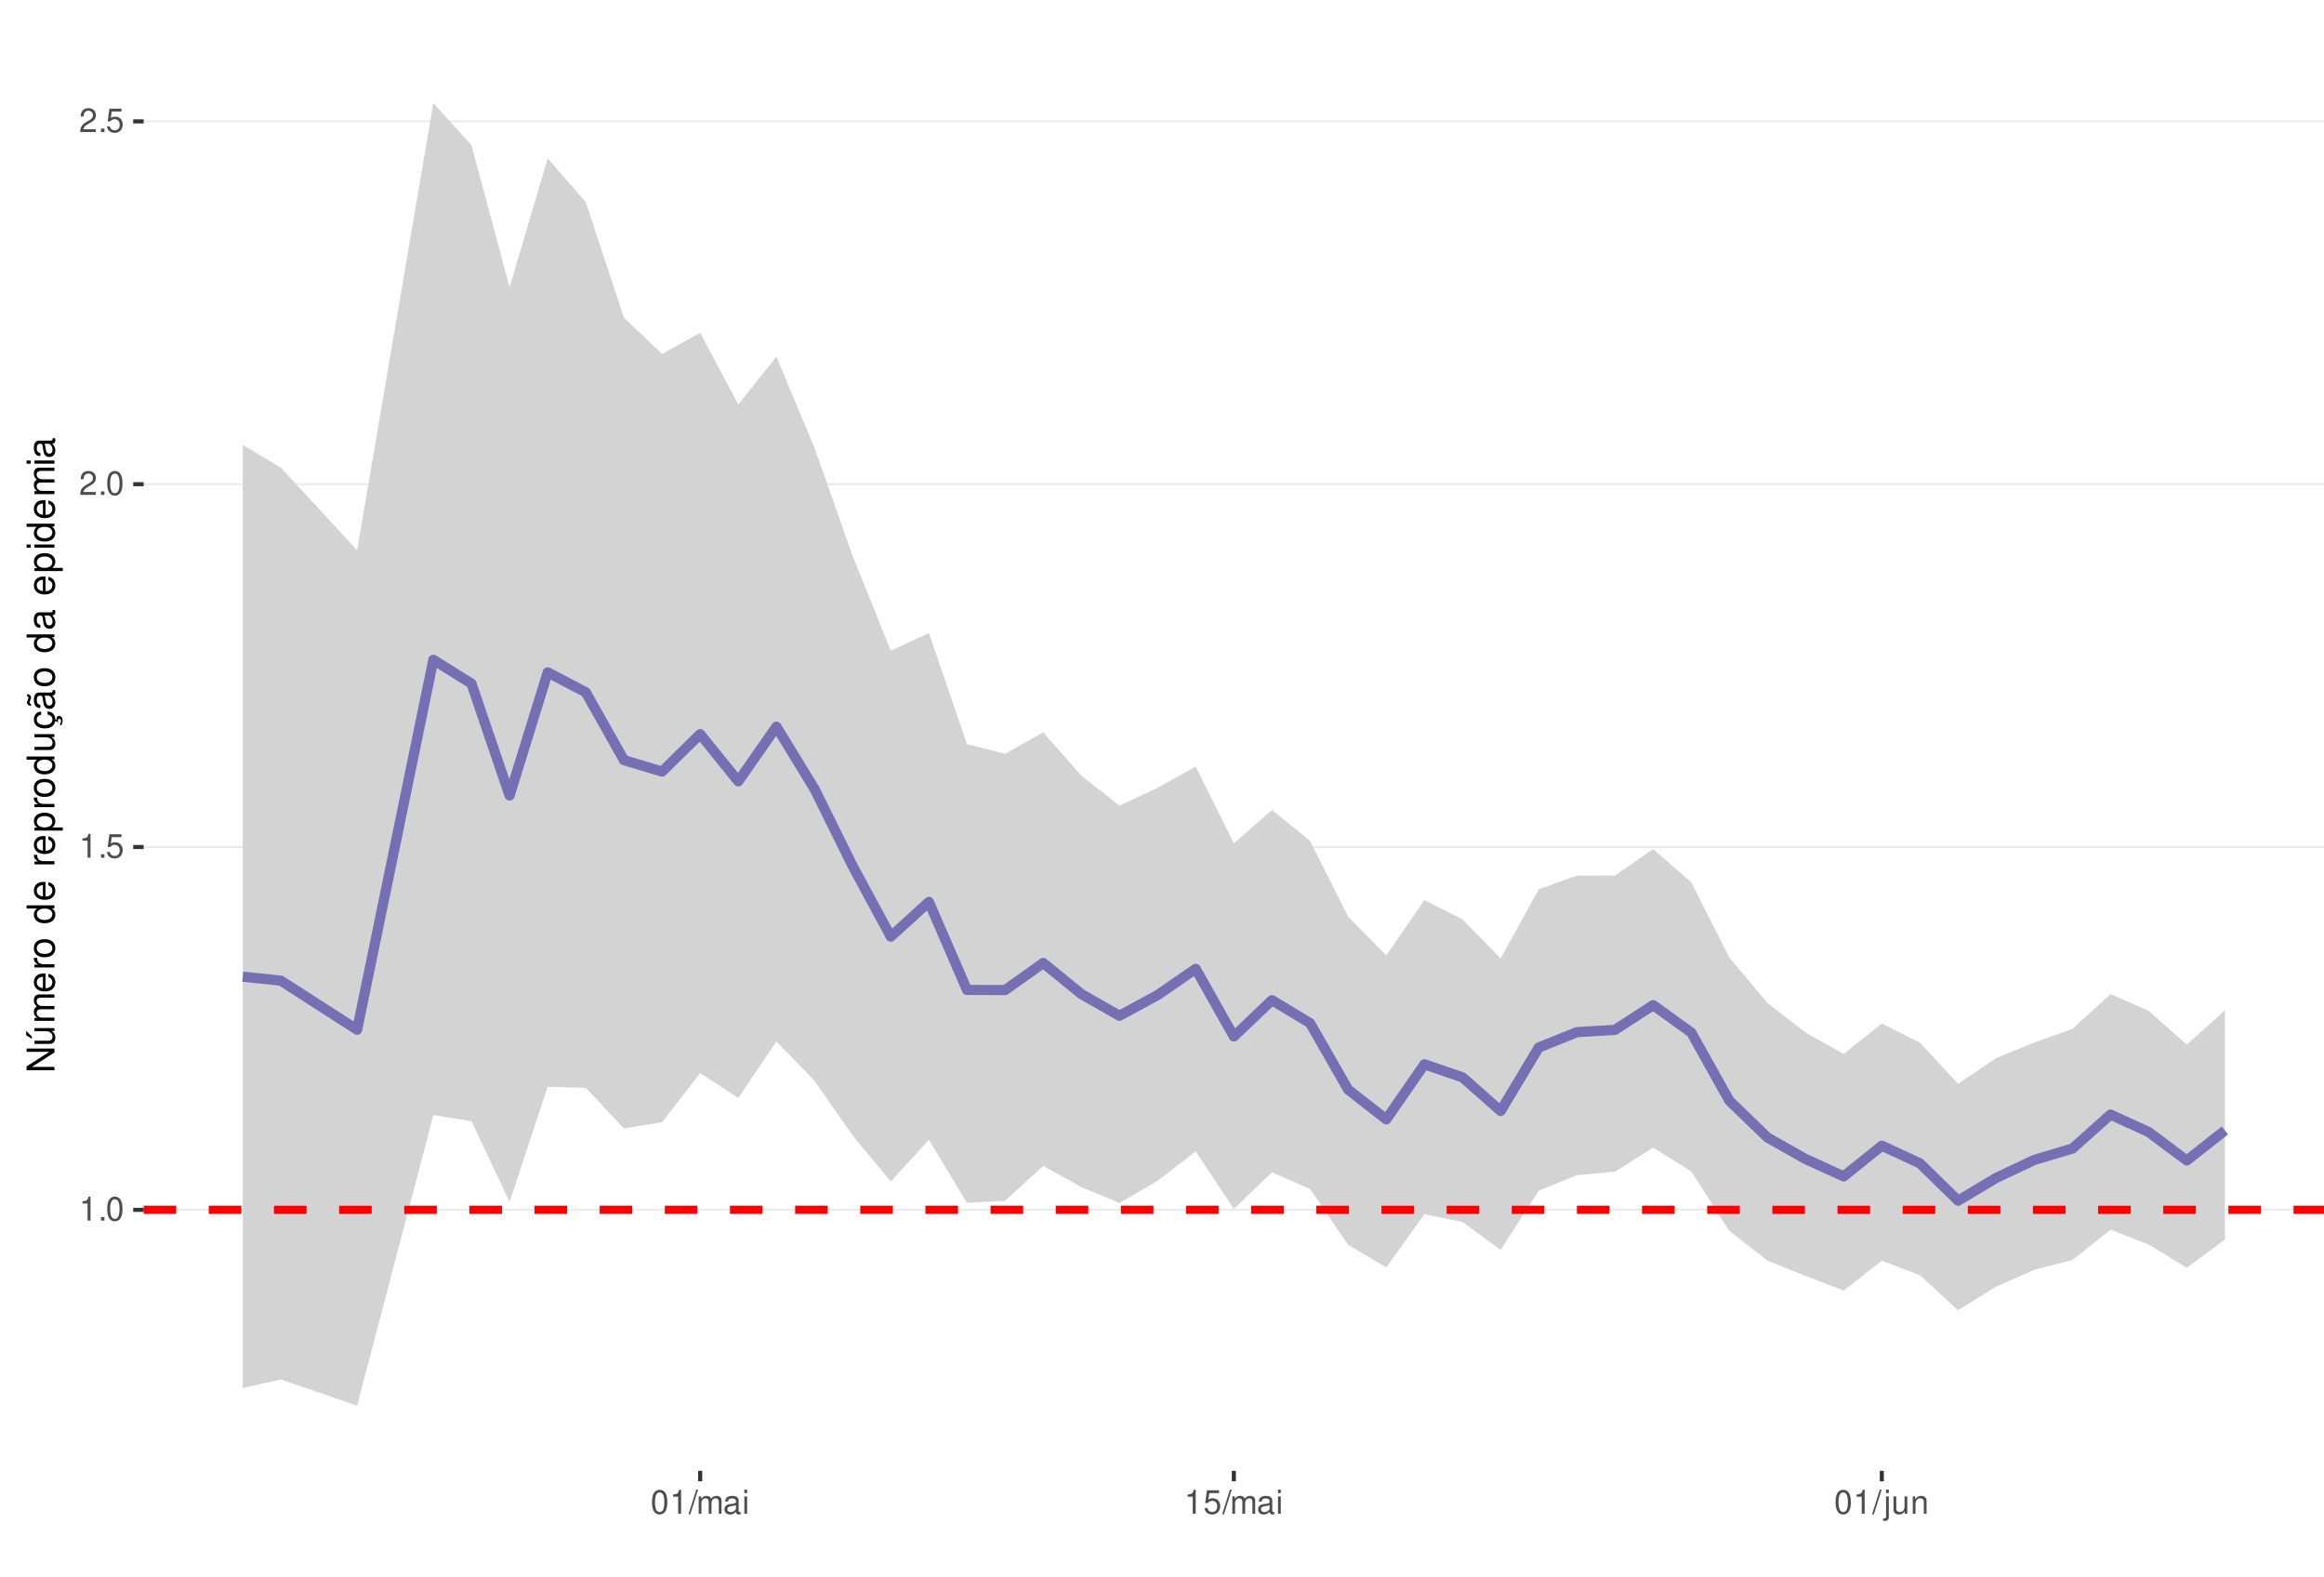
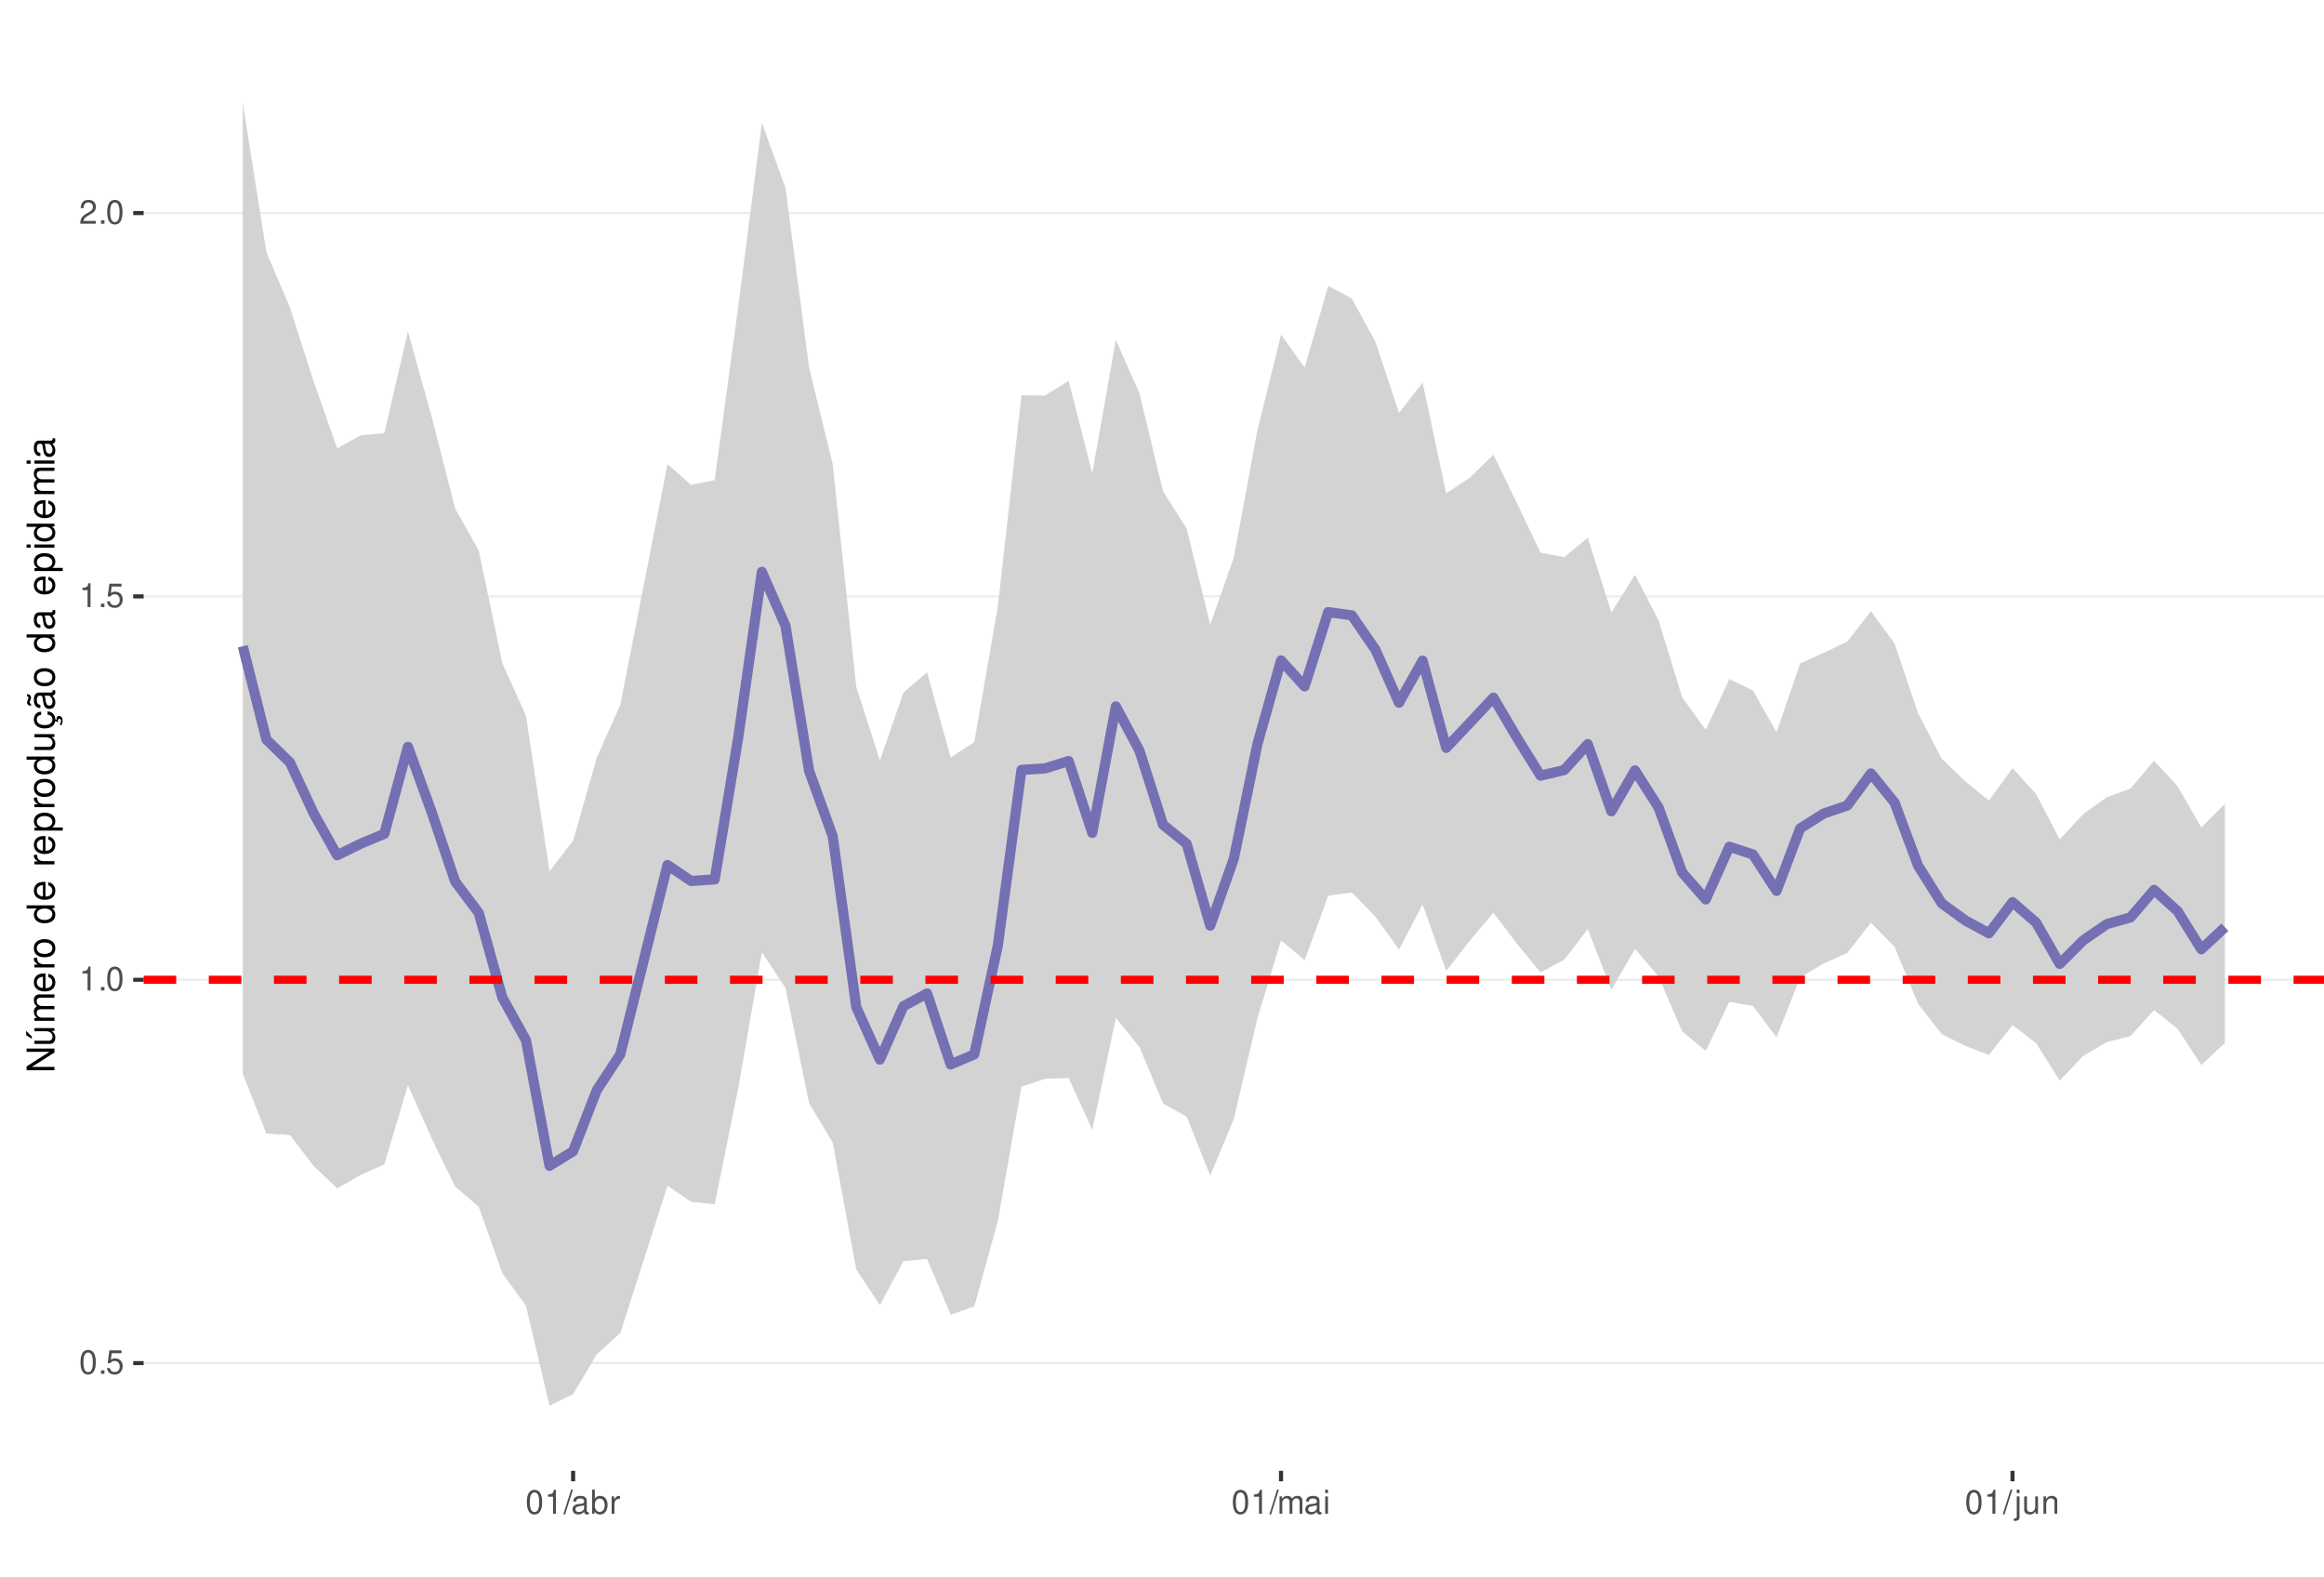
<svg xmlns="http://www.w3.org/2000/svg" xmlns:xlink="http://www.w3.org/1999/xlink" width="609pt" height="413pt" viewBox="0 0 609 413" version="1.1">
  <defs>
    <g>
      <symbol overflow="visible" id="glyph0-0">
        <path style="stroke:none;" d="" />
      </symbol>
      <symbol overflow="visible" id="glyph0-1">
-         <path style="stroke:none;" d="M 2.234 -4.453 L 2.234 0 L 3 0 L 3 -6.266 L 2.5 -6.266 C 2.234 -5.297 2.062 -5.172 0.891 -5.016 L 0.891 -4.453 Z M 2.234 -4.453 " />
+         <path style="stroke:none;" d="M 2.375 -6.266 C 1.812 -6.266 1.297 -6 0.969 -5.578 C 0.578 -5.016 0.375 -4.188 0.375 -3.031 C 0.375 -0.922 1.062 0.203 2.375 0.203 C 3.672 0.203 4.391 -0.922 4.391 -2.984 C 4.391 -4.188 4.203 -5 3.797 -5.578 C 3.469 -6 2.953 -6.266 2.375 -6.266 Z M 2.375 -5.578 C 3.203 -5.578 3.609 -4.75 3.609 -3.047 C 3.609 -1.266 3.219 -0.438 2.359 -0.438 C 1.562 -0.438 1.156 -1.297 1.156 -3.016 C 1.156 -4.75 1.562 -5.578 2.375 -5.578 Z M 2.375 -5.578 " />
      </symbol>
      <symbol overflow="visible" id="glyph0-2">
        <path style="stroke:none;" d="M 1.656 -0.906 L 0.75 -0.906 L 0.75 0 L 1.656 0 Z M 1.656 -0.906 " />
      </symbol>
      <symbol overflow="visible" id="glyph0-3">
-         <path style="stroke:none;" d="M 2.375 -6.266 C 1.812 -6.266 1.297 -6 0.969 -5.578 C 0.578 -5.016 0.375 -4.188 0.375 -3.031 C 0.375 -0.922 1.062 0.203 2.375 0.203 C 3.672 0.203 4.391 -0.922 4.391 -2.984 C 4.391 -4.188 4.203 -5 3.797 -5.578 C 3.469 -6 2.953 -6.266 2.375 -6.266 Z M 2.375 -5.578 C 3.203 -5.578 3.609 -4.75 3.609 -3.047 C 3.609 -1.266 3.219 -0.438 2.359 -0.438 C 1.562 -0.438 1.156 -1.297 1.156 -3.016 C 1.156 -4.75 1.562 -5.578 2.375 -5.578 Z M 2.375 -5.578 " />
+         <path style="stroke:none;" d="M 4.125 -6.141 L 0.953 -6.141 L 0.5 -2.797 L 1.188 -2.797 C 1.547 -3.219 1.844 -3.375 2.328 -3.375 C 3.156 -3.375 3.656 -2.797 3.656 -1.891 C 3.656 -1.016 3.156 -0.469 2.312 -0.469 C 1.656 -0.469 1.25 -0.812 1.062 -1.5 L 0.297 -1.5 C 0.406 -1 0.5 -0.766 0.672 -0.531 C 1.016 -0.062 1.641 0.203 2.344 0.203 C 3.578 0.203 4.438 -0.703 4.438 -2 C 4.438 -3.219 3.641 -4.047 2.453 -4.047 C 2.031 -4.047 1.672 -3.938 1.328 -3.672 L 1.562 -5.391 L 4.125 -5.391 Z M 4.125 -6.141 " />
      </symbol>
      <symbol overflow="visible" id="glyph0-4">
-         <path style="stroke:none;" d="M 4.125 -6.141 L 0.953 -6.141 L 0.5 -2.797 L 1.188 -2.797 C 1.547 -3.219 1.844 -3.375 2.328 -3.375 C 3.156 -3.375 3.656 -2.797 3.656 -1.891 C 3.656 -1.016 3.156 -0.469 2.312 -0.469 C 1.656 -0.469 1.25 -0.812 1.062 -1.5 L 0.297 -1.5 C 0.406 -1 0.5 -0.766 0.672 -0.531 C 1.016 -0.062 1.641 0.203 2.344 0.203 C 3.578 0.203 4.438 -0.703 4.438 -2 C 4.438 -3.219 3.641 -4.047 2.453 -4.047 C 2.031 -4.047 1.672 -3.938 1.328 -3.672 L 1.562 -5.391 L 4.125 -5.391 Z M 4.125 -6.141 " />
+         <path style="stroke:none;" d="M 2.234 -4.453 L 2.234 0 L 3 0 L 3 -6.266 L 2.5 -6.266 C 2.234 -5.297 2.062 -5.172 0.891 -5.016 L 0.891 -4.453 Z M 2.234 -4.453 " />
      </symbol>
      <symbol overflow="visible" id="glyph0-5">
        <path style="stroke:none;" d="M 4.375 -0.75 L 1.156 -0.75 C 1.234 -1.266 1.5 -1.594 2.266 -2.062 L 3.125 -2.547 C 3.984 -3.016 4.422 -3.656 4.422 -4.438 C 4.422 -4.953 4.219 -5.438 3.859 -5.781 C 3.484 -6.109 3.031 -6.266 2.453 -6.266 C 1.672 -6.266 1.094 -5.984 0.766 -5.438 C 0.547 -5.109 0.453 -4.719 0.438 -4.094 L 1.188 -4.094 C 1.219 -4.516 1.266 -4.766 1.375 -4.984 C 1.578 -5.359 1.969 -5.594 2.438 -5.594 C 3.125 -5.594 3.641 -5.094 3.641 -4.422 C 3.641 -3.906 3.359 -3.484 2.812 -3.172 L 2.016 -2.703 C 0.734 -1.969 0.359 -1.375 0.297 -0.016 L 4.375 -0.016 Z M 4.375 -0.75 " />
      </symbol>
      <symbol overflow="visible" id="glyph0-6">
        <path style="stroke:none;" d="M 1.984 -6.312 L -0.062 0.172 L 0.406 0.172 L 2.453 -6.312 Z M 1.984 -6.312 " />
      </symbol>
      <symbol overflow="visible" id="glyph0-7">
+         <path style="stroke:none;" d="M 4.625 -0.422 C 4.547 -0.406 4.516 -0.406 4.469 -0.406 C 4.219 -0.406 4.078 -0.531 4.078 -0.766 L 4.078 -3.422 C 4.078 -4.234 3.5 -4.672 2.375 -4.672 C 1.719 -4.672 1.188 -4.469 0.875 -4.141 C 0.672 -3.906 0.578 -3.641 0.562 -3.188 L 1.297 -3.188 C 1.344 -3.75 1.672 -4 2.359 -4 C 3.016 -4 3.375 -3.75 3.375 -3.328 L 3.375 -3.141 C 3.359 -2.828 3.203 -2.703 2.609 -2.625 C 1.594 -2.5 1.438 -2.469 1.156 -2.359 C 0.625 -2.125 0.359 -1.734 0.359 -1.141 C 0.359 -0.312 0.938 0.203 1.859 0.203 C 2.422 0.203 2.875 0 3.391 -0.469 C 3.438 0 3.672 0.203 4.141 0.203 C 4.297 0.203 4.391 0.188 4.625 0.125 Z M 3.375 -1.422 C 3.375 -1.188 3.297 -1.031 3.078 -0.844 C 2.781 -0.578 2.438 -0.438 2.016 -0.438 C 1.453 -0.438 1.109 -0.703 1.109 -1.156 C 1.109 -1.641 1.422 -1.875 2.203 -1.984 C 2.984 -2.094 3.125 -2.125 3.375 -2.234 Z M 3.375 -1.422 " />
+       </symbol>
+       <symbol overflow="visible" id="glyph0-8">
+         <path style="stroke:none;" d="M 0.469 -6.312 L 0.469 0 L 1.109 0 L 1.109 -0.578 C 1.469 -0.047 1.922 0.203 2.547 0.203 C 3.75 0.203 4.531 -0.781 4.531 -2.281 C 4.531 -3.75 3.797 -4.672 2.594 -4.672 C 1.969 -4.672 1.531 -4.438 1.188 -3.922 L 1.188 -6.312 Z M 2.453 -3.984 C 3.25 -3.984 3.781 -3.297 3.781 -2.203 C 3.781 -1.172 3.234 -0.469 2.453 -0.469 C 1.672 -0.469 1.188 -1.172 1.188 -2.234 C 1.188 -3.297 1.672 -3.984 2.453 -3.984 Z M 2.453 -3.984 " />
+       </symbol>
+       <symbol overflow="visible" id="glyph0-9">
+         <path style="stroke:none;" d="M 0.594 -4.531 L 0.594 0 L 1.328 0 L 1.328 -2.359 C 1.328 -3.438 1.781 -3.938 2.781 -3.906 L 2.781 -4.641 C 2.656 -4.656 2.594 -4.672 2.5 -4.672 C 2.031 -4.672 1.672 -4.391 1.266 -3.719 L 1.266 -4.531 Z M 0.594 -4.531 " />
+       </symbol>
+       <symbol overflow="visible" id="glyph0-10">
        <path style="stroke:none;" d="M 0.609 -4.531 L 0.609 0 L 1.328 0 L 1.328 -2.844 C 1.328 -3.5 1.812 -4.031 2.391 -4.031 C 2.938 -4.031 3.234 -3.703 3.234 -3.125 L 3.234 0 L 3.969 0 L 3.969 -2.844 C 3.969 -3.5 4.438 -4.031 5.031 -4.031 C 5.562 -4.031 5.875 -3.703 5.875 -3.125 L 5.875 0 L 6.594 0 L 6.594 -3.406 C 6.594 -4.219 6.125 -4.672 5.281 -4.672 C 4.672 -4.672 4.312 -4.484 3.891 -3.969 C 3.625 -4.453 3.25 -4.672 2.672 -4.672 C 2.062 -4.672 1.656 -4.438 1.266 -3.891 L 1.266 -4.531 Z M 0.609 -4.531 " />
      </symbol>
-       <symbol overflow="visible" id="glyph0-8">
-         <path style="stroke:none;" d="M 4.625 -0.422 C 4.547 -0.406 4.516 -0.406 4.469 -0.406 C 4.219 -0.406 4.078 -0.531 4.078 -0.766 L 4.078 -3.422 C 4.078 -4.234 3.5 -4.672 2.375 -4.672 C 1.719 -4.672 1.188 -4.469 0.875 -4.141 C 0.672 -3.906 0.578 -3.641 0.562 -3.188 L 1.297 -3.188 C 1.344 -3.75 1.672 -4 2.359 -4 C 3.016 -4 3.375 -3.75 3.375 -3.328 L 3.375 -3.141 C 3.359 -2.828 3.203 -2.703 2.609 -2.625 C 1.594 -2.5 1.438 -2.469 1.156 -2.359 C 0.625 -2.125 0.359 -1.734 0.359 -1.141 C 0.359 -0.312 0.938 0.203 1.859 0.203 C 2.422 0.203 2.875 0 3.391 -0.469 C 3.438 0 3.672 0.203 4.141 0.203 C 4.297 0.203 4.391 0.188 4.625 0.125 Z M 3.375 -1.422 C 3.375 -1.188 3.297 -1.031 3.078 -0.844 C 2.781 -0.578 2.438 -0.438 2.016 -0.438 C 1.453 -0.438 1.109 -0.703 1.109 -1.156 C 1.109 -1.641 1.422 -1.875 2.203 -1.984 C 2.984 -2.094 3.125 -2.125 3.375 -2.234 Z M 3.375 -1.422 " />
-       </symbol>
-       <symbol overflow="visible" id="glyph0-9">
+       <symbol overflow="visible" id="glyph0-11">
        <path style="stroke:none;" d="M 1.297 -4.531 L 0.578 -4.531 L 0.578 0 L 1.297 0 Z M 1.297 -6.312 L 0.578 -6.312 L 0.578 -5.406 L 1.297 -5.406 Z M 1.297 -6.312 " />
      </symbol>
-       <symbol overflow="visible" id="glyph0-10">
+       <symbol overflow="visible" id="glyph0-12">
        <path style="stroke:none;" d="M 0.609 -4.531 L 0.609 0.656 C 0.609 1.109 0.469 1.25 0.016 1.25 C -0.031 1.25 -0.062 1.25 -0.156 1.25 L -0.156 1.859 C -0.062 1.875 -0.031 1.891 0.094 1.891 C 0.906 1.891 1.328 1.562 1.328 0.938 L 1.328 -4.531 Z M 1.328 -6.312 L 0.609 -6.312 L 0.609 -5.406 L 1.328 -5.406 Z M 1.328 -6.312 " />
      </symbol>
-       <symbol overflow="visible" id="glyph0-11">
+       <symbol overflow="visible" id="glyph0-13">
        <path style="stroke:none;" d="M 4.172 0 L 4.172 -4.531 L 3.453 -4.531 L 3.453 -1.969 C 3.453 -1.031 2.969 -0.438 2.219 -0.438 C 1.641 -0.438 1.281 -0.781 1.281 -1.328 L 1.281 -4.531 L 0.562 -4.531 L 0.562 -1.031 C 0.562 -0.281 1.125 0.203 2.016 0.203 C 2.672 0.203 3.094 -0.031 3.516 -0.625 L 3.516 0 Z M 4.172 0 " />
      </symbol>
-       <symbol overflow="visible" id="glyph0-12">
+       <symbol overflow="visible" id="glyph0-14">
        <path style="stroke:none;" d="M 0.609 -4.531 L 0.609 0 L 1.328 0 L 1.328 -2.5 C 1.328 -3.422 1.812 -4.031 2.562 -4.031 C 3.141 -4.031 3.5 -3.688 3.5 -3.141 L 3.5 0 L 4.219 0 L 4.219 -3.422 C 4.219 -4.188 3.656 -4.672 2.781 -4.672 C 2.109 -4.672 1.672 -4.406 1.266 -3.781 L 1.266 -4.531 Z M 0.609 -4.531 " />
      </symbol>
      <symbol overflow="visible" id="glyph1-0">
        <path style="stroke:none;" d="" />
      </symbol>
      <symbol overflow="visible" id="glyph1-1">
        <path style="stroke:none;" d="M -7.297 -6.453 L -7.297 -5.578 L -1.328 -5.578 L -7.297 -1.766 L -7.297 -0.766 L 0 -0.766 L 0 -1.641 L -5.906 -1.641 L 0 -5.406 L 0 -6.453 Z M -7.297 -6.453 " />
      </symbol>
      <symbol overflow="visible" id="glyph1-2">
        <path style="stroke:none;" d="M 0 -4.812 L -5.234 -4.812 L -5.234 -3.984 L -2.266 -3.984 C -1.203 -3.984 -0.5 -3.438 -0.5 -2.562 C -0.5 -1.906 -0.906 -1.484 -1.531 -1.484 L -5.234 -1.484 L -5.234 -0.656 L -1.203 -0.656 C -0.328 -0.656 0.234 -1.297 0.234 -2.312 C 0.234 -3.094 -0.047 -3.578 -0.734 -4.062 L 0 -4.062 Z M -7.406 -2.953 L -5.922 -2 L -5.922 -2.594 L -7.406 -4.094 Z M -7.406 -2.953 " />
      </symbol>
      <symbol overflow="visible" id="glyph1-3">
        <path style="stroke:none;" d="M -5.234 -0.703 L 0 -0.703 L 0 -1.547 L -3.297 -1.547 C -4.047 -1.547 -4.656 -2.094 -4.656 -2.766 C -4.656 -3.391 -4.281 -3.734 -3.609 -3.734 L 0 -3.734 L 0 -4.578 L -3.297 -4.578 C -4.047 -4.578 -4.656 -5.125 -4.656 -5.812 C -4.656 -6.422 -4.266 -6.781 -3.609 -6.781 L 0 -6.781 L 0 -7.625 L -3.938 -7.625 C -4.875 -7.625 -5.391 -7.078 -5.391 -6.094 C -5.391 -5.406 -5.188 -4.984 -4.594 -4.484 C -5.156 -4.188 -5.391 -3.766 -5.391 -3.078 C -5.391 -2.375 -5.125 -1.906 -4.5 -1.469 L -5.234 -1.469 Z M -5.234 -0.703 " />
      </symbol>
      <symbol overflow="visible" id="glyph1-4">
        <path style="stroke:none;" d="M -2.344 -5.125 C -3.141 -5.125 -3.625 -5.062 -4.016 -4.922 C -4.875 -4.578 -5.391 -3.781 -5.391 -2.797 C -5.391 -1.344 -4.281 -0.406 -2.547 -0.406 C -0.812 -0.406 0.234 -1.297 0.234 -2.781 C 0.234 -3.984 -0.453 -4.812 -1.594 -5.016 L -1.594 -4.188 C -0.906 -3.953 -0.547 -3.484 -0.547 -2.812 C -0.547 -2.281 -0.781 -1.828 -1.219 -1.547 C -1.516 -1.344 -1.812 -1.281 -2.344 -1.266 Z M -3.016 -1.297 C -3.984 -1.359 -4.625 -1.953 -4.625 -2.797 C -4.625 -3.641 -3.953 -4.234 -3.016 -4.234 Z M -3.016 -1.297 " />
      </symbol>
      <symbol overflow="visible" id="glyph1-5">
        <path style="stroke:none;" d="M -5.234 -0.688 L 0 -0.688 L 0 -1.531 L -2.719 -1.531 C -3.984 -1.547 -4.547 -2.062 -4.516 -3.203 L -5.359 -3.203 C -5.375 -3.062 -5.391 -2.984 -5.391 -2.891 C -5.391 -2.344 -5.062 -1.938 -4.297 -1.453 L -5.234 -1.453 Z M -5.234 -0.688 " />
      </symbol>
      <symbol overflow="visible" id="glyph1-6">
        <path style="stroke:none;" d="M -5.391 -2.719 C -5.391 -1.234 -4.344 -0.359 -2.578 -0.359 C -0.812 -0.359 0.234 -1.234 0.234 -2.734 C 0.234 -4.203 -0.812 -5.094 -2.547 -5.094 C -4.359 -5.094 -5.391 -4.234 -5.391 -2.719 Z M -4.625 -2.734 C -4.625 -3.672 -3.844 -4.234 -2.547 -4.234 C -1.312 -4.234 -0.547 -3.656 -0.547 -2.734 C -0.547 -1.797 -1.312 -1.234 -2.578 -1.234 C -3.844 -1.234 -4.625 -1.797 -4.625 -2.734 Z M -4.625 -2.734 " />
      </symbol>
      <symbol overflow="visible" id="glyph1-7">
        <path style="stroke:none;" d="" />
      </symbol>
      <symbol overflow="visible" id="glyph1-8">
        <path style="stroke:none;" d="M -7.297 -4.953 L -7.297 -4.125 L -4.578 -4.125 C -5.109 -3.766 -5.391 -3.203 -5.391 -2.516 C -5.391 -1.156 -4.297 -0.266 -2.625 -0.266 C -0.859 -0.266 0.234 -1.125 0.234 -2.547 C 0.234 -3.266 -0.047 -3.766 -0.688 -4.203 L 0 -4.203 L 0 -4.953 Z M -4.609 -2.656 C -4.609 -3.547 -3.812 -4.125 -2.562 -4.125 C -1.344 -4.125 -0.547 -3.547 -0.547 -2.656 C -0.547 -1.734 -1.359 -1.125 -2.578 -1.125 C -3.797 -1.125 -4.609 -1.734 -4.609 -2.656 Z M -4.609 -2.656 " />
      </symbol>
      <symbol overflow="visible" id="glyph1-9">
        <path style="stroke:none;" d="M 2.188 -0.547 L 2.188 -1.375 L -0.547 -1.375 C -0.016 -1.812 0.234 -2.312 0.234 -2.984 C 0.234 -4.344 -0.859 -5.234 -2.531 -5.234 C -4.297 -5.234 -5.391 -4.375 -5.391 -2.984 C -5.391 -2.266 -5.062 -1.703 -4.453 -1.312 L -5.234 -1.312 L -5.234 -0.547 Z M -4.609 -2.844 C -4.609 -3.766 -3.797 -4.359 -2.547 -4.359 C -1.359 -4.359 -0.547 -3.75 -0.547 -2.844 C -0.547 -1.953 -1.344 -1.375 -2.578 -1.375 C -3.812 -1.375 -4.609 -1.953 -4.609 -2.844 Z M -4.609 -2.844 " />
      </symbol>
      <symbol overflow="visible" id="glyph1-10">
        <path style="stroke:none;" d="M 0 -4.812 L -5.234 -4.812 L -5.234 -3.984 L -2.266 -3.984 C -1.203 -3.984 -0.5 -3.438 -0.5 -2.562 C -0.5 -1.906 -0.906 -1.484 -1.531 -1.484 L -5.234 -1.484 L -5.234 -0.656 L -1.203 -0.656 C -0.328 -0.656 0.234 -1.297 0.234 -2.312 C 0.234 -3.094 -0.047 -3.578 -0.734 -4.062 L 0 -4.062 Z M 0 -4.812 " />
      </symbol>
      <symbol overflow="visible" id="glyph1-11">
        <path style="stroke:none;" d="M 0.234 -2.641 C 0.234 -3.875 -0.547 -4.703 -1.797 -4.766 L -1.797 -3.938 C -0.953 -3.797 -0.531 -3.359 -0.531 -2.656 C -0.531 -1.734 -1.281 -1.188 -2.516 -1.188 C -3.844 -1.188 -4.625 -1.719 -4.625 -2.625 C -4.625 -3.328 -4.203 -3.766 -3.484 -3.875 L -3.484 -4.703 C -3.984 -4.672 -4.312 -4.562 -4.609 -4.359 C -5.094 -4 -5.391 -3.375 -5.391 -2.641 C -5.391 -1.219 -4.266 -0.312 -2.531 -0.312 C -1.469 -0.312 -0.625 -0.672 -0.156 -1.312 C 0.047 -1.594 0.125 -1.812 0.203 -2.25 L 0.922 -1.938 L 0.984 -2.062 C 0.938 -2.188 0.906 -2.25 0.906 -2.375 C 0.906 -2.656 1.047 -2.828 1.281 -2.828 C 1.547 -2.828 1.734 -2.594 1.734 -2.297 C 1.734 -2.031 1.672 -1.844 1.438 -1.406 L 1.406 -1.312 L 1.812 -1.094 C 2.078 -1.75 2.141 -1.953 2.141 -2.344 C 2.141 -3.109 1.781 -3.578 1.203 -3.578 C 0.781 -3.578 0.547 -3.297 0.547 -2.797 C 0.547 -2.703 0.547 -2.641 0.562 -2.516 Z M 0.234 -2.641 " />
      </symbol>
      <symbol overflow="visible" id="glyph1-12">
        <path style="stroke:none;" d="M -0.484 -5.344 C -0.469 -5.266 -0.469 -5.219 -0.469 -5.172 C -0.469 -4.875 -0.625 -4.719 -0.875 -4.719 L -3.953 -4.719 C -4.891 -4.719 -5.391 -4.047 -5.391 -2.75 C -5.391 -1.984 -5.172 -1.375 -4.781 -1.016 C -4.516 -0.766 -4.203 -0.672 -3.688 -0.656 L -3.688 -1.484 C -4.328 -1.562 -4.625 -1.938 -4.625 -2.719 C -4.625 -3.484 -4.344 -3.891 -3.844 -3.891 L -3.625 -3.891 C -3.266 -3.875 -3.125 -3.703 -3.047 -3.016 C -2.891 -1.844 -2.844 -1.656 -2.719 -1.344 C -2.453 -0.734 -2 -0.422 -1.312 -0.422 C -0.375 -0.422 0.234 -1.078 0.234 -2.141 C 0.234 -2.797 0 -3.328 -0.547 -3.922 C 0 -3.984 0.234 -4.234 0.234 -4.781 C 0.234 -4.953 0.203 -5.062 0.141 -5.344 Z M -1.656 -3.891 C -1.375 -3.891 -1.203 -3.812 -0.969 -3.562 C -0.656 -3.219 -0.5 -2.812 -0.5 -2.312 C -0.5 -1.672 -0.812 -1.297 -1.344 -1.297 C -1.891 -1.297 -2.172 -1.656 -2.297 -2.547 C -2.422 -3.438 -2.453 -3.609 -2.594 -3.891 Z M -7.172 -3.75 C -6.922 -3.672 -6.812 -3.547 -6.812 -3.375 C -6.812 -3.25 -6.875 -2.984 -6.984 -2.734 C -7.156 -2.312 -7.172 -2.25 -7.172 -2.047 C -7.172 -1.594 -6.797 -1.297 -6.141 -1.188 L -6.141 -1.766 C -6.375 -1.812 -6.5 -1.938 -6.5 -2.094 C -6.5 -2.203 -6.469 -2.344 -6.375 -2.578 C -6.156 -3.156 -6.125 -3.234 -6.125 -3.438 C -6.125 -3.922 -6.484 -4.219 -7.172 -4.312 Z M -7.172 -3.75 " />
      </symbol>
      <symbol overflow="visible" id="glyph1-13">
        <path style="stroke:none;" d="M -0.484 -5.344 C -0.469 -5.266 -0.469 -5.219 -0.469 -5.172 C -0.469 -4.875 -0.625 -4.719 -0.875 -4.719 L -3.953 -4.719 C -4.891 -4.719 -5.391 -4.047 -5.391 -2.75 C -5.391 -1.984 -5.172 -1.375 -4.781 -1.016 C -4.516 -0.766 -4.203 -0.672 -3.688 -0.656 L -3.688 -1.484 C -4.328 -1.562 -4.625 -1.938 -4.625 -2.719 C -4.625 -3.484 -4.344 -3.891 -3.844 -3.891 L -3.625 -3.891 C -3.266 -3.875 -3.125 -3.703 -3.047 -3.016 C -2.891 -1.844 -2.844 -1.656 -2.719 -1.344 C -2.453 -0.734 -2 -0.422 -1.312 -0.422 C -0.375 -0.422 0.234 -1.078 0.234 -2.141 C 0.234 -2.797 0 -3.328 -0.547 -3.922 C 0 -3.984 0.234 -4.234 0.234 -4.781 C 0.234 -4.953 0.203 -5.062 0.141 -5.344 Z M -1.656 -3.891 C -1.375 -3.891 -1.203 -3.812 -0.969 -3.562 C -0.656 -3.219 -0.5 -2.812 -0.5 -2.312 C -0.5 -1.672 -0.812 -1.297 -1.344 -1.297 C -1.891 -1.297 -2.172 -1.656 -2.297 -2.547 C -2.422 -3.438 -2.453 -3.609 -2.594 -3.891 Z M -1.656 -3.891 " />
      </symbol>
      <symbol overflow="visible" id="glyph1-14">
        <path style="stroke:none;" d="M -5.234 -1.5 L -5.234 -0.672 L 0 -0.672 L 0 -1.5 Z M -7.297 -1.5 L -7.297 -0.656 L -6.234 -0.656 L -6.234 -1.5 Z M -7.297 -1.5 " />
      </symbol>
    </g>
    <clipPath id="clip1">
      <path d="M 37.645 9.961 L 609 9.961 L 609 385.328 L 37.645 385.328 Z M 37.645 9.961 " />
    </clipPath>
    <clipPath id="clip2">
-       <path d="M 37.645 316 L 609 316 L 609 318 L 37.645 318 Z M 37.645 316 " />
+       <path d="M 37.645 356 L 609 356 L 609 358 L 37.645 358 Z M 37.645 356 " />
    </clipPath>
    <clipPath id="clip3">
-       <path d="M 37.645 221 L 609 221 L 609 223 L 37.645 223 Z M 37.645 221 " />
+       <path d="M 37.645 256 L 609 256 L 609 257 L 37.645 257 Z M 37.645 256 " />
    </clipPath>
    <clipPath id="clip4">
-       <path d="M 37.645 126 L 609 126 L 609 128 L 37.645 128 Z M 37.645 126 " />
+       <path d="M 37.645 155 L 609 155 L 609 157 L 37.645 157 Z M 37.645 155 " />
    </clipPath>
    <clipPath id="clip5">
-       <path d="M 37.645 31 L 609 31 L 609 33 L 37.645 33 Z M 37.645 31 " />
+       <path d="M 37.645 55 L 609 55 L 609 57 L 37.645 57 Z M 37.645 55 " />
    </clipPath>
    <clipPath id="clip6">
-       <path d="M 37.645 315 L 609 315 L 609 319 L 37.645 319 Z M 37.645 315 " />
+       <path d="M 37.645 255 L 609 255 L 609 258 L 37.645 258 Z M 37.645 255 " />
    </clipPath>
  </defs>
  <g id="surface162">
    <rect x="0" y="0" width="609" height="413" style="fill:rgb(100%,100%,100%);fill-opacity:1;stroke:none;" />
    <rect x="0" y="0" width="609" height="413" style="fill:rgb(100%,100%,100%);fill-opacity:1;stroke:none;" />
    <path style="fill:none;stroke-width:1.067;stroke-linecap:round;stroke-linejoin:round;stroke:rgb(100%,100%,100%);stroke-opacity:1;stroke-miterlimit:10;" d="M 0 413 L 609 413 L 609 0 L 0 0 Z M 0 413 " />
    <g clip-path="url(#clip1)" clip-rule="nonzero">
      <path style=" stroke:none;fill-rule:nonzero;fill:rgb(100%,100%,100%);fill-opacity:1;" d="M 37.645 385.328 L 609 385.328 L 609 9.961 L 37.645 9.961 Z M 37.645 385.328 " />
    </g>
    <g clip-path="url(#clip2)" clip-rule="nonzero">
-       <path style="fill:none;stroke-width:0.533;stroke-linecap:butt;stroke-linejoin:round;stroke:rgb(92.157%,92.157%,92.157%);stroke-opacity:1;stroke-miterlimit:10;" d="M 37.645 316.953 L 609 316.953 " />
+       <path style="fill:none;stroke-width:0.533;stroke-linecap:butt;stroke-linejoin:round;stroke:rgb(92.157%,92.157%,92.157%);stroke-opacity:1;stroke-miterlimit:10;" d="M 37.645 357.109 L 609 357.109 " />
    </g>
    <g clip-path="url(#clip3)" clip-rule="nonzero">
-       <path style="fill:none;stroke-width:0.533;stroke-linecap:butt;stroke-linejoin:round;stroke:rgb(92.157%,92.157%,92.157%);stroke-opacity:1;stroke-miterlimit:10;" d="M 37.645 221.898 L 609 221.898 " />
+       <path style="fill:none;stroke-width:0.533;stroke-linecap:butt;stroke-linejoin:round;stroke:rgb(92.157%,92.157%,92.157%);stroke-opacity:1;stroke-miterlimit:10;" d="M 37.645 256.68 L 609 256.68 " />
    </g>
    <g clip-path="url(#clip4)" clip-rule="nonzero">
-       <path style="fill:none;stroke-width:0.533;stroke-linecap:butt;stroke-linejoin:round;stroke:rgb(92.157%,92.157%,92.157%);stroke-opacity:1;stroke-miterlimit:10;" d="M 37.645 126.848 L 609 126.848 " />
+       <path style="fill:none;stroke-width:0.533;stroke-linecap:butt;stroke-linejoin:round;stroke:rgb(92.157%,92.157%,92.157%);stroke-opacity:1;stroke-miterlimit:10;" d="M 37.645 156.246 L 609 156.246 " />
    </g>
    <g clip-path="url(#clip5)" clip-rule="nonzero">
-       <path style="fill:none;stroke-width:0.533;stroke-linecap:butt;stroke-linejoin:round;stroke:rgb(92.157%,92.157%,92.157%);stroke-opacity:1;stroke-miterlimit:10;" d="M 37.645 31.797 L 609 31.797 " />
-     </g>
-     <path style=" stroke:none;fill-rule:nonzero;fill:rgb(82.745%,82.745%,82.745%);fill-opacity:1;" d="M 63.617 116.562 L 73.605 122.527 L 93.582 144.156 L 113.559 27.023 L 123.547 38.043 L 133.535 75.219 L 143.527 41.5 L 153.516 52.988 L 163.504 83.23 L 173.492 92.727 L 183.48 87.18 L 193.469 105.973 L 203.457 93.449 L 213.445 117.348 L 223.434 145.656 L 233.426 170.465 L 243.414 165.855 L 253.402 194.961 L 263.391 197.488 L 273.379 191.863 L 283.367 203.223 L 293.355 211.078 L 303.344 206.379 L 313.332 200.836 L 323.324 220.969 L 333.312 212.184 L 343.301 220.32 L 353.289 240.176 L 363.277 250.312 L 373.266 235.832 L 383.254 240.871 L 393.242 251.078 L 403.23 232.988 L 413.223 229.391 L 423.211 229.375 L 433.199 222.449 L 443.188 231.141 L 453.176 250.875 L 463.164 262.77 L 473.152 270.504 L 483.141 276.113 L 493.129 268.125 L 503.121 273.188 L 513.109 283.922 L 523.098 277.207 L 533.086 273.117 L 543.074 269.543 L 553.062 260.453 L 563.051 264.828 L 573.039 273.668 L 583.031 264.703 L 583.031 324.746 L 573.039 332.137 L 563.051 326.043 L 553.062 322.168 L 543.074 330.105 L 533.086 332.645 L 523.098 337.062 L 513.109 343.258 L 503.121 334.086 L 493.129 330.277 L 483.141 338.105 L 473.152 334.273 L 463.164 330.242 L 453.176 322.48 L 443.188 306.887 L 433.199 300.652 L 423.211 306.953 L 413.223 307.863 L 403.23 311.93 L 393.242 327.438 L 383.254 320.152 L 373.266 318.086 L 363.277 332.027 L 353.289 326.137 L 343.301 311.508 L 333.312 307.109 L 323.324 316.723 L 313.332 301.66 L 303.344 309.363 L 293.355 315.156 L 283.367 311.004 L 273.379 305.441 L 263.391 314.57 L 253.402 315.129 L 243.414 298.629 L 233.426 309.52 L 223.434 297.477 L 213.445 283.156 L 203.457 272.828 L 193.469 287.656 L 183.48 281.117 L 173.492 294.016 L 163.504 295.621 L 153.516 284.996 L 143.527 284.711 L 133.535 314.863 L 123.547 293.723 L 113.559 292.125 L 93.582 368.266 L 73.605 361.387 L 63.617 363.637 Z M 63.617 116.562 " />
-     <path style="fill:none;stroke-width:2.667;stroke-linecap:butt;stroke-linejoin:round;stroke:rgb(45.882%,43.922%,70.196%);stroke-opacity:1;stroke-miterlimit:10;" d="M 63.617 255.879 L 73.605 256.914 L 93.582 269.77 L 113.559 172.863 L 123.547 179.094 L 133.535 208.414 L 143.527 176.145 L 153.516 181.375 L 163.504 199.137 L 173.492 202.141 L 183.48 192.332 L 193.469 204.695 L 203.457 190.375 L 213.445 206.691 L 223.434 226.879 L 233.426 245.379 L 243.414 236.289 L 253.402 259.336 L 263.391 259.375 L 273.379 252.281 L 283.367 260.418 L 293.355 266.117 L 303.344 260.691 L 313.332 253.82 L 323.324 271.539 L 333.312 262.02 L 343.301 268.051 L 353.289 285.461 L 363.277 293.25 L 373.266 278.828 L 383.254 282.246 L 393.242 291.062 L 403.23 274.43 L 413.223 270.41 L 423.211 269.801 L 433.199 263.328 L 443.188 270.504 L 453.176 288.367 L 463.164 298.008 L 473.152 303.645 L 483.141 308.188 L 493.129 300.152 L 503.121 304.781 L 513.109 314.551 L 523.098 308.59 L 533.086 303.883 L 543.074 300.898 L 553.062 291.996 L 563.051 296.57 L 573.039 304.027 L 583.031 296.16 " />
+       <path style="fill:none;stroke-width:0.533;stroke-linecap:butt;stroke-linejoin:round;stroke:rgb(92.157%,92.157%,92.157%);stroke-opacity:1;stroke-miterlimit:10;" d="M 37.645 55.816 L 609 55.816 " />
+     </g>
+     <path style=" stroke:none;fill-rule:nonzero;fill:rgb(82.745%,82.745%,82.745%);fill-opacity:1;" d="M 63.617 27.023 L 69.801 66.043 L 75.984 80.578 L 82.168 99.898 L 88.352 117.465 L 94.535 114.02 L 100.715 113.477 L 106.898 86.82 L 113.082 109.051 L 119.266 133.219 L 125.449 144.207 L 131.633 173.766 L 137.816 187.445 L 144 228.277 L 150.184 220.211 L 156.367 198.535 L 162.551 184.633 L 174.918 121.605 L 181.102 127.027 L 187.285 125.777 L 193.469 80.262 L 199.652 32.164 L 205.836 49.273 L 212.02 96.312 L 218.203 121.598 L 224.387 179.938 L 230.57 199.238 L 236.754 181.438 L 242.938 176.129 L 249.121 198.438 L 255.305 194.426 L 261.488 158.871 L 267.672 103.562 L 273.855 103.621 L 280.039 99.754 L 286.223 124.023 L 292.406 89.051 L 298.59 103.035 L 304.773 128.727 L 310.957 138.43 L 317.141 163.652 L 323.324 146.004 L 329.508 112.699 L 335.691 87.68 L 341.871 96.32 L 348.055 74.891 L 354.238 78.219 L 360.422 89.488 L 366.605 108.176 L 372.789 100.223 L 378.973 129.254 L 385.156 125.156 L 391.34 119.109 L 397.523 131.875 L 403.707 144.773 L 409.891 145.973 L 416.074 140.863 L 422.258 160.461 L 428.441 150.574 L 434.625 162.496 L 440.809 182.691 L 446.992 191.227 L 453.176 177.906 L 459.359 180.906 L 465.543 191.836 L 471.727 173.836 L 477.91 171.031 L 484.094 168.078 L 490.277 160.121 L 496.461 168.551 L 502.645 186.93 L 508.828 198.777 L 515.012 204.707 L 521.195 209.746 L 527.379 201.215 L 533.562 208.031 L 539.746 219.891 L 545.93 213.258 L 552.113 208.852 L 558.297 206.594 L 564.48 199.285 L 570.664 206.027 L 576.848 216.777 L 583.031 210.598 L 583.031 273.23 L 576.848 279.027 L 570.664 269.574 L 564.48 264.59 L 558.297 271.438 L 552.113 273.012 L 545.93 276.598 L 539.746 283.09 L 533.562 273.301 L 527.379 268.551 L 521.195 276.383 L 515.012 274.004 L 508.828 270.93 L 502.645 263 L 496.461 248.078 L 490.277 241.723 L 484.094 249.656 L 477.91 252.379 L 471.727 256.082 L 465.543 271.754 L 459.359 263.551 L 453.176 262.449 L 446.992 275.328 L 440.809 270.215 L 434.625 255.824 L 428.441 248.586 L 422.258 259.352 L 416.074 243.379 L 409.891 251.43 L 403.707 254.758 L 397.523 247.281 L 391.34 239.09 L 385.156 246.445 L 378.973 254.391 L 372.789 236.957 L 366.605 248.77 L 360.422 240.129 L 354.238 233.824 L 348.055 234.66 L 341.871 251.566 L 335.691 246.344 L 329.508 266.762 L 323.324 293.148 L 317.141 307.996 L 310.957 292.535 L 304.773 289.09 L 298.59 274.289 L 292.406 266.676 L 286.223 296.02 L 280.039 282.41 L 273.855 282.633 L 267.672 284.691 L 261.488 319.848 L 255.305 342.254 L 249.121 344.438 L 242.938 329.801 L 236.754 330.406 L 230.57 341.926 L 224.387 332.566 L 218.203 299.324 L 212.02 289.047 L 205.836 258.836 L 199.652 249.477 L 193.469 285.023 L 187.285 315.504 L 181.102 314.852 L 174.918 310.637 L 162.551 349.254 L 156.367 354.832 L 150.184 365.215 L 144 368.266 L 137.816 342.062 L 131.633 333.555 L 125.449 316.148 L 119.266 310.867 L 113.082 298.148 L 106.898 284.258 L 100.715 305.051 L 94.535 307.793 L 88.352 311.348 L 82.168 305.449 L 75.984 297.355 L 69.801 296.984 L 63.617 281.332 Z M 63.617 27.023 " />
+     <path style="fill:none;stroke-width:2.667;stroke-linecap:butt;stroke-linejoin:round;stroke:rgb(45.882%,43.922%,70.196%);stroke-opacity:1;stroke-miterlimit:10;" d="M 63.617 169.305 L 69.801 193.73 L 75.984 199.762 L 82.168 213.039 L 88.352 224.074 L 94.535 221.031 L 100.715 218.445 L 106.898 195.648 L 113.082 212.664 L 119.266 230.93 L 125.449 239.156 L 131.633 261.309 L 137.816 272.492 L 144 305.414 L 150.184 301.609 L 156.367 285.648 L 162.551 276.207 L 174.918 226.621 L 181.102 230.801 L 187.285 230.383 L 193.469 193.109 L 199.652 149.832 L 205.836 163.957 L 212.02 201.938 L 218.203 219.051 L 224.387 263.848 L 230.57 277.594 L 236.754 263.598 L 242.938 260.262 L 249.121 278.863 L 255.305 276.23 L 261.488 247.656 L 267.672 201.707 L 273.855 201.305 L 280.039 199.379 L 286.223 218.195 L 292.406 185.07 L 298.59 196.645 L 304.773 216.066 L 310.957 221.047 L 317.141 242.504 L 323.324 224.941 L 329.508 194.93 L 335.691 173.016 L 341.871 179.809 L 348.055 160.359 L 354.238 161.215 L 360.422 170.184 L 366.605 184.113 L 372.789 173.074 L 378.973 195.922 L 385.156 189.383 L 391.34 182.773 L 397.523 193.277 L 403.707 203.211 L 409.891 201.746 L 416.074 194.953 L 422.258 212.543 L 428.441 201.832 L 434.625 211.551 L 440.809 228.57 L 446.992 235.637 L 453.176 221.82 L 459.359 223.863 L 465.543 233.398 L 471.727 217.035 L 477.91 213.133 L 484.094 211.031 L 490.277 202.625 L 496.461 210.258 L 502.645 226.828 L 508.828 236.652 L 515.012 241.148 L 521.195 244.512 L 527.379 236.344 L 533.562 241.695 L 539.746 252.531 L 545.93 246.336 L 552.113 242.09 L 558.297 240.34 L 564.48 233.145 L 570.664 238.742 L 576.848 248.699 L 583.031 242.922 " />
    <g clip-path="url(#clip6)" clip-rule="nonzero">
-       <path style="fill:none;stroke-width:2.134;stroke-linecap:butt;stroke-linejoin:round;stroke:rgb(100%,0%,0%);stroke-opacity:1;stroke-dasharray:8.536,8.536;stroke-miterlimit:10;" d="M 37.645 316.953 L 609 316.953 " />
-     </g>
-     <g style="fill:rgb(30.196%,30.196%,30.196%);fill-opacity:1;">
-       <use xlink:href="#glyph0-1" x="20.715" y="319.759" />
-       <use xlink:href="#glyph0-2" x="25.715" y="319.759" />
-       <use xlink:href="#glyph0-3" x="27.715" y="319.759" />
-     </g>
-     <g style="fill:rgb(30.196%,30.196%,30.196%);fill-opacity:1;">
-       <use xlink:href="#glyph0-1" x="20.715" y="224.704" />
-       <use xlink:href="#glyph0-2" x="25.715" y="224.704" />
-       <use xlink:href="#glyph0-4" x="27.715" y="224.704" />
-     </g>
-     <g style="fill:rgb(30.196%,30.196%,30.196%);fill-opacity:1;">
-       <use xlink:href="#glyph0-5" x="20.715" y="129.653" />
-       <use xlink:href="#glyph0-2" x="25.715" y="129.653" />
-       <use xlink:href="#glyph0-3" x="27.715" y="129.653" />
-     </g>
-     <g style="fill:rgb(30.196%,30.196%,30.196%);fill-opacity:1;">
-       <use xlink:href="#glyph0-5" x="20.715" y="34.603" />
-       <use xlink:href="#glyph0-2" x="25.715" y="34.603" />
-       <use xlink:href="#glyph0-4" x="27.715" y="34.603" />
-     </g>
-     <path style="fill:none;stroke-width:1.067;stroke-linecap:butt;stroke-linejoin:round;stroke:rgb(20%,20%,20%);stroke-opacity:1;stroke-miterlimit:10;" d="M 34.906 316.953 L 37.645 316.953 " />
-     <path style="fill:none;stroke-width:1.067;stroke-linecap:butt;stroke-linejoin:round;stroke:rgb(20%,20%,20%);stroke-opacity:1;stroke-miterlimit:10;" d="M 34.906 221.898 L 37.645 221.898 " />
-     <path style="fill:none;stroke-width:1.067;stroke-linecap:butt;stroke-linejoin:round;stroke:rgb(20%,20%,20%);stroke-opacity:1;stroke-miterlimit:10;" d="M 34.906 126.848 L 37.645 126.848 " />
-     <path style="fill:none;stroke-width:1.067;stroke-linecap:butt;stroke-linejoin:round;stroke:rgb(20%,20%,20%);stroke-opacity:1;stroke-miterlimit:10;" d="M 34.906 31.797 L 37.645 31.797 " />
-     <path style="fill:none;stroke-width:1.067;stroke-linecap:butt;stroke-linejoin:round;stroke:rgb(20%,20%,20%);stroke-opacity:1;stroke-miterlimit:10;" d="M 183.48 388.07 L 183.48 385.328 " />
-     <path style="fill:none;stroke-width:1.067;stroke-linecap:butt;stroke-linejoin:round;stroke:rgb(20%,20%,20%);stroke-opacity:1;stroke-miterlimit:10;" d="M 323.324 388.07 L 323.324 385.328 " />
-     <path style="fill:none;stroke-width:1.067;stroke-linecap:butt;stroke-linejoin:round;stroke:rgb(20%,20%,20%);stroke-opacity:1;stroke-miterlimit:10;" d="M 493.129 388.07 L 493.129 385.328 " />
-     <g style="fill:rgb(30.196%,30.196%,30.196%);fill-opacity:1;">
-       <use xlink:href="#glyph0-3" x="170.48" y="396.567" />
-       <use xlink:href="#glyph0-1" x="175.48" y="396.567" />
-       <use xlink:href="#glyph0-6" x="180.48" y="396.567" />
-       <use xlink:href="#glyph0-7" x="182.48" y="396.567" />
-       <use xlink:href="#glyph0-8" x="189.48" y="396.567" />
-       <use xlink:href="#glyph0-9" x="194.48" y="396.567" />
-     </g>
-     <g style="fill:rgb(30.196%,30.196%,30.196%);fill-opacity:1;">
-       <use xlink:href="#glyph0-1" x="310.324" y="396.567" />
-       <use xlink:href="#glyph0-4" x="315.324" y="396.567" />
-       <use xlink:href="#glyph0-6" x="320.324" y="396.567" />
-       <use xlink:href="#glyph0-7" x="322.324" y="396.567" />
-       <use xlink:href="#glyph0-8" x="329.324" y="396.567" />
-       <use xlink:href="#glyph0-9" x="334.324" y="396.567" />
-     </g>
-     <g style="fill:rgb(30.196%,30.196%,30.196%);fill-opacity:1;">
-       <use xlink:href="#glyph0-3" x="480.629" y="396.567" />
-       <use xlink:href="#glyph0-1" x="485.629" y="396.567" />
-       <use xlink:href="#glyph0-6" x="490.629" y="396.567" />
-       <use xlink:href="#glyph0-10" x="493.629" y="396.567" />
-       <use xlink:href="#glyph0-11" x="495.629" y="396.567" />
-       <use xlink:href="#glyph0-12" x="500.629" y="396.567" />
+       <path style="fill:none;stroke-width:2.134;stroke-linecap:butt;stroke-linejoin:round;stroke:rgb(100%,0%,0%);stroke-opacity:1;stroke-dasharray:8.536,8.536;stroke-miterlimit:10;" d="M 37.645 256.68 L 609 256.68 " />
+     </g>
+     <g style="fill:rgb(30.196%,30.196%,30.196%);fill-opacity:1;">
+       <use xlink:href="#glyph0-1" x="20.715" y="359.915" />
+       <use xlink:href="#glyph0-2" x="25.715" y="359.915" />
+       <use xlink:href="#glyph0-3" x="27.715" y="359.915" />
+     </g>
+     <g style="fill:rgb(30.196%,30.196%,30.196%);fill-opacity:1;">
+       <use xlink:href="#glyph0-4" x="20.715" y="259.485" />
+       <use xlink:href="#glyph0-2" x="25.715" y="259.485" />
+       <use xlink:href="#glyph0-1" x="27.715" y="259.485" />
+     </g>
+     <g style="fill:rgb(30.196%,30.196%,30.196%);fill-opacity:1;">
+       <use xlink:href="#glyph0-4" x="20.715" y="159.052" />
+       <use xlink:href="#glyph0-2" x="25.715" y="159.052" />
+       <use xlink:href="#glyph0-3" x="27.715" y="159.052" />
+     </g>
+     <g style="fill:rgb(30.196%,30.196%,30.196%);fill-opacity:1;">
+       <use xlink:href="#glyph0-5" x="20.715" y="58.622" />
+       <use xlink:href="#glyph0-2" x="25.715" y="58.622" />
+       <use xlink:href="#glyph0-1" x="27.715" y="58.622" />
+     </g>
+     <path style="fill:none;stroke-width:1.067;stroke-linecap:butt;stroke-linejoin:round;stroke:rgb(20%,20%,20%);stroke-opacity:1;stroke-miterlimit:10;" d="M 34.906 357.109 L 37.645 357.109 " />
+     <path style="fill:none;stroke-width:1.067;stroke-linecap:butt;stroke-linejoin:round;stroke:rgb(20%,20%,20%);stroke-opacity:1;stroke-miterlimit:10;" d="M 34.906 256.68 L 37.645 256.68 " />
+     <path style="fill:none;stroke-width:1.067;stroke-linecap:butt;stroke-linejoin:round;stroke:rgb(20%,20%,20%);stroke-opacity:1;stroke-miterlimit:10;" d="M 34.906 156.246 L 37.645 156.246 " />
+     <path style="fill:none;stroke-width:1.067;stroke-linecap:butt;stroke-linejoin:round;stroke:rgb(20%,20%,20%);stroke-opacity:1;stroke-miterlimit:10;" d="M 34.906 55.816 L 37.645 55.816 " />
+     <path style="fill:none;stroke-width:1.067;stroke-linecap:butt;stroke-linejoin:round;stroke:rgb(20%,20%,20%);stroke-opacity:1;stroke-miterlimit:10;" d="M 150.184 388.07 L 150.184 385.328 " />
+     <path style="fill:none;stroke-width:1.067;stroke-linecap:butt;stroke-linejoin:round;stroke:rgb(20%,20%,20%);stroke-opacity:1;stroke-miterlimit:10;" d="M 335.691 388.07 L 335.691 385.328 " />
+     <path style="fill:none;stroke-width:1.067;stroke-linecap:butt;stroke-linejoin:round;stroke:rgb(20%,20%,20%);stroke-opacity:1;stroke-miterlimit:10;" d="M 527.379 388.07 L 527.379 385.328 " />
+     <g style="fill:rgb(30.196%,30.196%,30.196%);fill-opacity:1;">
+       <use xlink:href="#glyph0-1" x="137.684" y="396.567" />
+       <use xlink:href="#glyph0-4" x="142.684" y="396.567" />
+       <use xlink:href="#glyph0-6" x="147.684" y="396.567" />
+       <use xlink:href="#glyph0-7" x="149.684" y="396.567" />
+       <use xlink:href="#glyph0-8" x="154.684" y="396.567" />
+       <use xlink:href="#glyph0-9" x="159.684" y="396.567" />
+     </g>
+     <g style="fill:rgb(30.196%,30.196%,30.196%);fill-opacity:1;">
+       <use xlink:href="#glyph0-1" x="322.691" y="396.567" />
+       <use xlink:href="#glyph0-4" x="327.691" y="396.567" />
+       <use xlink:href="#glyph0-6" x="332.691" y="396.567" />
+       <use xlink:href="#glyph0-10" x="334.691" y="396.567" />
+       <use xlink:href="#glyph0-7" x="341.691" y="396.567" />
+       <use xlink:href="#glyph0-11" x="346.691" y="396.567" />
+     </g>
+     <g style="fill:rgb(30.196%,30.196%,30.196%);fill-opacity:1;">
+       <use xlink:href="#glyph0-1" x="514.879" y="396.567" />
+       <use xlink:href="#glyph0-4" x="519.879" y="396.567" />
+       <use xlink:href="#glyph0-6" x="524.879" y="396.567" />
+       <use xlink:href="#glyph0-12" x="527.879" y="396.567" />
+       <use xlink:href="#glyph0-13" x="529.879" y="396.567" />
+       <use xlink:href="#glyph0-14" x="534.879" y="396.567" />
    </g>
    <g style="fill:rgb(0%,0%,0%);fill-opacity:1;">
      <use xlink:href="#glyph1-1" x="14.263" y="281.145" />
      <use xlink:href="#glyph1-2" x="14.263" y="274.145" />
      <use xlink:href="#glyph1-3" x="14.263" y="268.145" />
      <use xlink:href="#glyph1-4" x="14.263" y="260.145" />
      <use xlink:href="#glyph1-5" x="14.263" y="254.145" />
      <use xlink:href="#glyph1-6" x="14.263" y="251.145" />
      <use xlink:href="#glyph1-7" x="14.263" y="245.145" />
      <use xlink:href="#glyph1-8" x="14.263" y="242.145" />
      <use xlink:href="#glyph1-4" x="14.263" y="236.145" />
      <use xlink:href="#glyph1-7" x="14.263" y="230.145" />
      <use xlink:href="#glyph1-5" x="14.263" y="227.145" />
      <use xlink:href="#glyph1-4" x="14.263" y="224.145" />
      <use xlink:href="#glyph1-9" x="14.263" y="218.145" />
      <use xlink:href="#glyph1-5" x="14.263" y="212.145" />
      <use xlink:href="#glyph1-6" x="14.263" y="209.145" />
      <use xlink:href="#glyph1-8" x="14.263" y="203.145" />
      <use xlink:href="#glyph1-10" x="14.263" y="197.145" />
      <use xlink:href="#glyph1-11" x="14.263" y="191.145" />
      <use xlink:href="#glyph1-12" x="14.263" y="186.145" />
      <use xlink:href="#glyph1-6" x="14.263" y="180.145" />
      <use xlink:href="#glyph1-7" x="14.263" y="174.145" />
      <use xlink:href="#glyph1-8" x="14.263" y="171.145" />
      <use xlink:href="#glyph1-13" x="14.263" y="165.145" />
      <use xlink:href="#glyph1-7" x="14.263" y="159.145" />
      <use xlink:href="#glyph1-4" x="14.263" y="156.145" />
      <use xlink:href="#glyph1-9" x="14.263" y="150.145" />
      <use xlink:href="#glyph1-14" x="14.263" y="144.145" />
      <use xlink:href="#glyph1-8" x="14.263" y="142.145" />
      <use xlink:href="#glyph1-4" x="14.263" y="136.145" />
      <use xlink:href="#glyph1-3" x="14.263" y="130.145" />
      <use xlink:href="#glyph1-14" x="14.263" y="122.145" />
      <use xlink:href="#glyph1-13" x="14.263" y="120.145" />
    </g>
  </g>
</svg>
